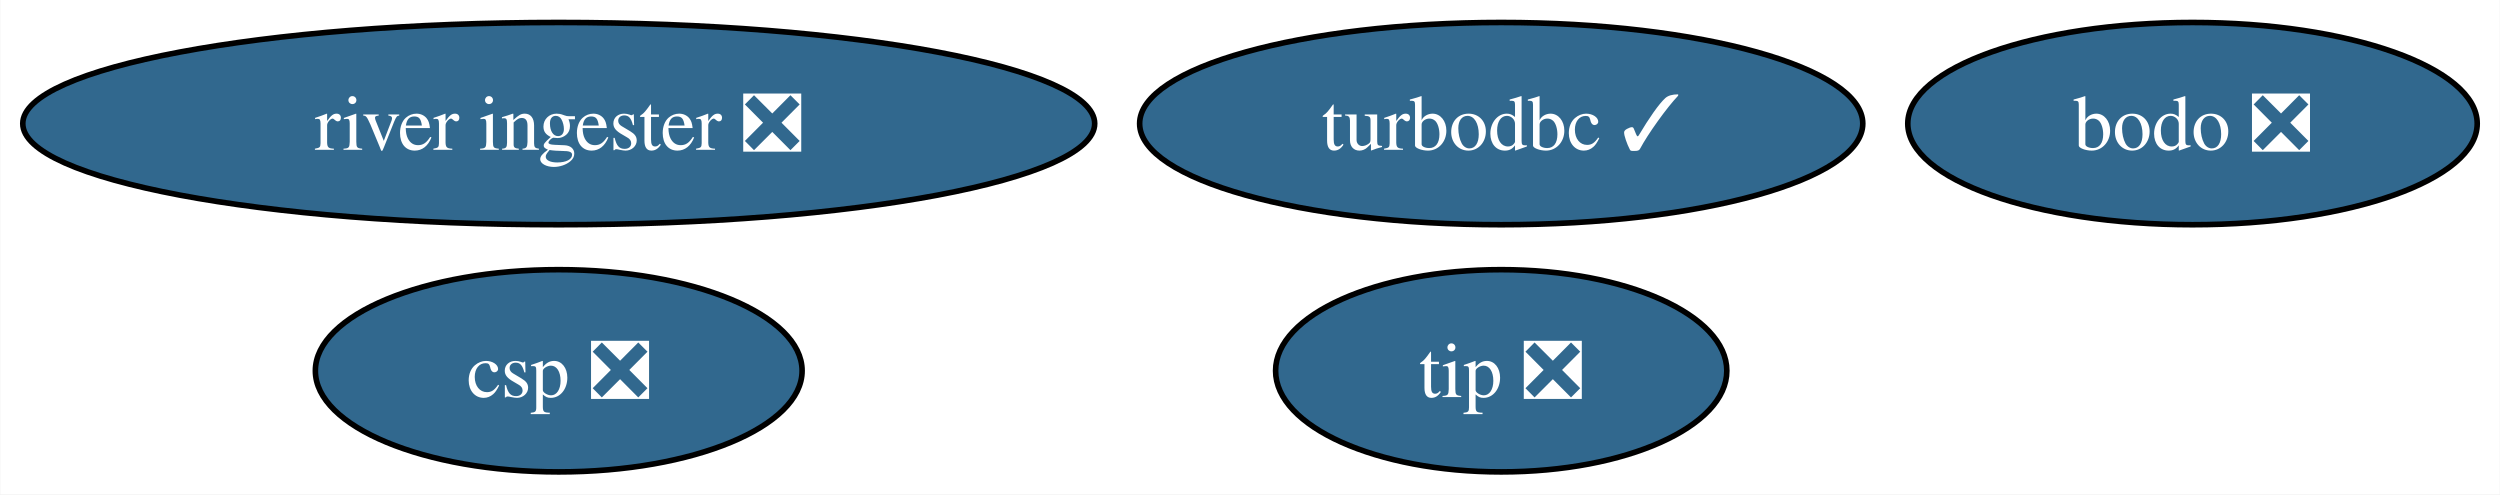
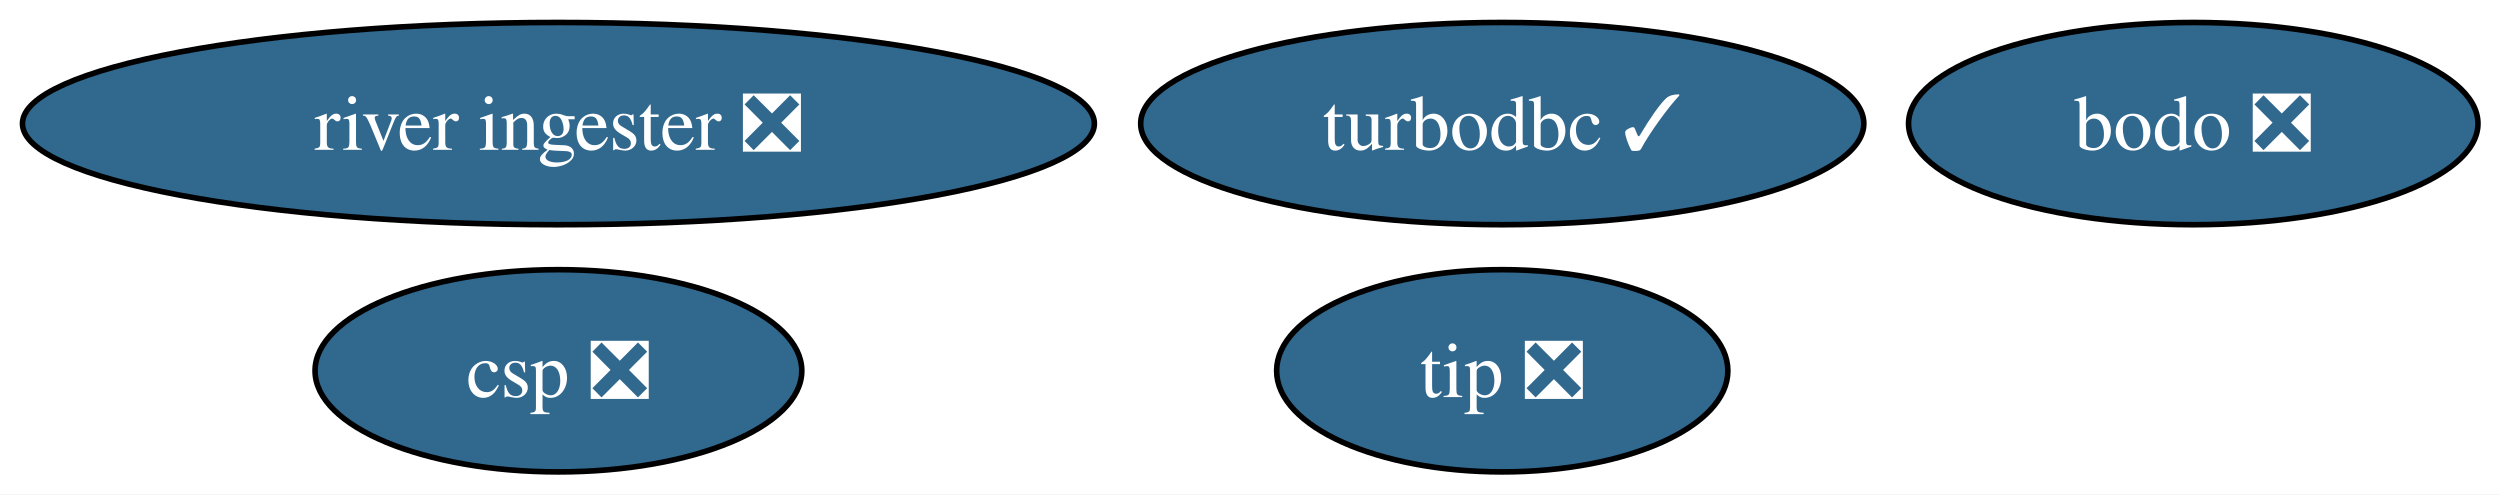
- <svg xmlns="http://www.w3.org/2000/svg" xmlns:xlink="http://www.w3.org/1999/xlink" width="445pt" height="88pt" viewBox="0.00 0.00 444.89 88.00">
+ <svg xmlns="http://www.w3.org/2000/svg" xmlns:xlink="http://www.w3.org/1999/xlink" width="445pt" height="88pt" viewBox="0.00 0.00 445.00 88.00">
  <g id="graph0" class="graph" transform="scale(1 1) rotate(0) translate(4 84)">
-     <polygon fill="white" stroke="none" points="-4,4 -4,-84 440.89,-84 440.89,4 -4,4" />
+     <polygon fill="white" stroke="none" points="-4,4 -4,-84 441.08,-84 441.08,4 -4,4" />
    <g id="node1" class="node">
      <g id="a_node1">
        <a xlink:href="https://github.com/conda-forge/turbodbc-feedstock/pull/153" xlink:title="turbodbc ✓">
-           <ellipse fill="#31688e" stroke="black" cx="263.16" cy="-62" rx="64.36" ry="18" />
-           <text text-anchor="middle" x="263.16" y="-57.33" font-family="Times,serif" font-size="14.00" fill="white">turbodbc ✓</text>
+           <ellipse fill="#31688e" stroke="black" cx="263.4" cy="-62" rx="64.36" ry="18" />
+           <text xml:space="preserve" text-anchor="middle" x="263.4" y="-57.33" font-family="Times,serif" font-size="14.00" fill="white">turbodbc ✓</text>
        </a>
      </g>
    </g>
    <g id="node2" class="node">
      <g id="a_node2">
        <a xlink:href="https://github.com/conda-forge/tip-feedstock/pull/52" xlink:title="tip ❎">
-           <ellipse fill="#31688e" stroke="black" cx="263.16" cy="-18" rx="40.16" ry="18" />
-           <text text-anchor="middle" x="263.16" y="-13.32" font-family="Times,serif" font-size="14.00" fill="white">tip ❎</text>
+           <ellipse fill="#31688e" stroke="black" cx="263.4" cy="-18" rx="40.16" ry="18" />
+           <text xml:space="preserve" text-anchor="middle" x="263.4" y="-13.32" font-family="Times,serif" font-size="14.00" fill="white">tip ❎</text>
        </a>
      </g>
    </g>
    <g id="node3" class="node">
      <g id="a_node3">
        <a xlink:href="https://github.com/conda-forge/river-ingester-feedstock/pull/40" xlink:title="river ingester ❎">
          <ellipse fill="#31688e" stroke="black" cx="95.4" cy="-62" rx="95.4" ry="18" />
-           <text text-anchor="middle" x="95.4" y="-57.33" font-family="Times,serif" font-size="14.00" fill="white">river ingester ❎</text>
+           <text xml:space="preserve" text-anchor="middle" x="95.4" y="-57.33" font-family="Times,serif" font-size="14.00" fill="white">river ingester ❎</text>
        </a>
      </g>
    </g>
    <g id="node4" class="node">
      <g id="a_node4">
        <a xlink:href="https://github.com/conda-forge/csp-feedstock/pull/106" xlink:title="csp ❎">
          <ellipse fill="#31688e" stroke="black" cx="95.4" cy="-18" rx="43.32" ry="18" />
-           <text text-anchor="middle" x="95.4" y="-13.32" font-family="Times,serif" font-size="14.00" fill="white">csp ❎</text>
+           <text xml:space="preserve" text-anchor="middle" x="95.4" y="-13.32" font-family="Times,serif" font-size="14.00" fill="white">csp ❎</text>
        </a>
      </g>
    </g>
    <g id="node5" class="node">
      <g id="a_node5">
        <a xlink:href="https://github.com/conda-forge/bodo-feedstock/pull/43" xlink:title="bodo ❎">
-           <ellipse fill="#31688e" stroke="black" cx="386.21" cy="-62" rx="50.68" ry="18" />
-           <text text-anchor="middle" x="386.21" y="-57.33" font-family="Times,serif" font-size="14.00" fill="white">bodo ❎</text>
+           <ellipse fill="#31688e" stroke="black" cx="386.4" cy="-62" rx="50.68" ry="18" />
+           <text xml:space="preserve" text-anchor="middle" x="386.4" y="-57.33" font-family="Times,serif" font-size="14.00" fill="white">bodo ❎</text>
        </a>
      </g>
    </g>
  </g>
</svg>
